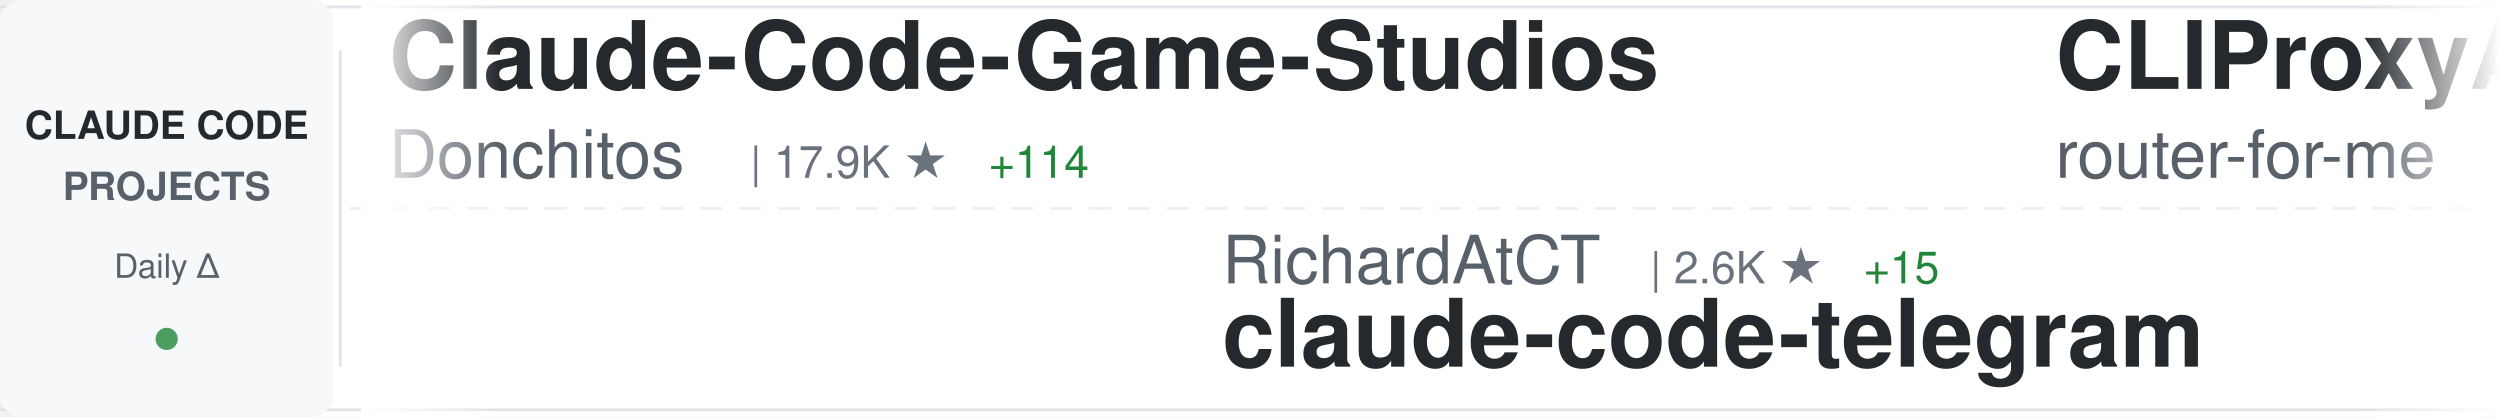
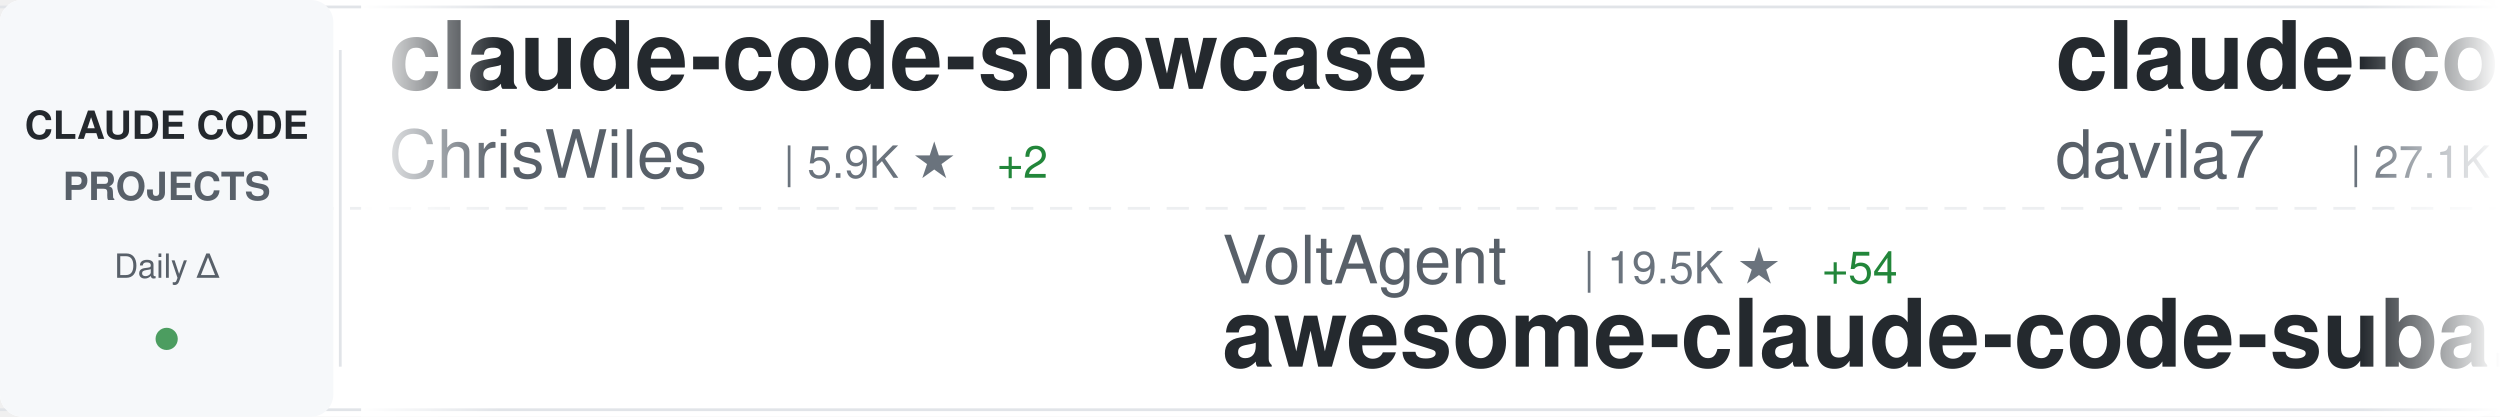
<svg xmlns="http://www.w3.org/2000/svg" width="900" height="150">
  <defs>
    <linearGradient id="awesomeLeftFade" x1="0%" y1="0%" x2="100%" y2="0%">
      <stop offset="0%" style="stop-color:#ffffff;stop-opacity:1" />
      <stop offset="100%" style="stop-color:#ffffff;stop-opacity:0" />
    </linearGradient>
    <linearGradient id="awesomeRightFade" x1="0%" y1="0%" x2="100%" y2="0%">
      <stop offset="0%" style="stop-color:#ffffff;stop-opacity:0" />
      <stop offset="100%" style="stop-color:#ffffff;stop-opacity:1" />
    </linearGradient>
  </defs>
  <rect width="900" height="150" fill="#ffffff" rx="8" />
  <rect x="0" y="2" width="900" height="1" fill="#e1e4e8" />
  <rect x="0" y="147" width="900" height="1" fill="#e1e4e8" />
  <line x1="0" y1="75" x2="900" y2="75" stroke="#e1e4e8" stroke-width="1" stroke-dasharray="8 6" opacity="0.6" />
  <rect x="0" y="0" width="120" height="150" fill="#f6f8fa" rx="8" />
  <text x="60" y="50" font-family="-apple-system, BlinkMacSystemFont, 'Segoe UI', Helvetica, Arial, sans-serif" font-size="14" font-weight="600" fill="#24292e" text-anchor="middle">CLAUDE CODE</text>
  <text x="60" y="72" font-family="-apple-system, BlinkMacSystemFont, 'Segoe UI', Helvetica, Arial, sans-serif" font-size="14" font-weight="600" fill="#586069" text-anchor="middle">PROJECTS</text>
  <text x="60" y="100" font-family="-apple-system, BlinkMacSystemFont, 'Segoe UI', Helvetica, Arial, sans-serif" font-size="12" font-weight="500" fill="#586069" text-anchor="middle">Daily Δ</text>
  <circle cx="60" cy="122" r="4" fill="#22863a" opacity="0.8" />
  <rect x="122" y="18" width="1" height="114" fill="#e1e4e8" />
  <clipPath id="awesomeTickerClip">
    <rect x="130" y="0" width="770" height="150" />
  </clipPath>
  <g clip-path="url(#awesomeTickerClip)">
    <g id="awesomeTickerItems">
      <animateTransform attributeName="transform" attributeType="XML" type="translate" from="0 0" to="-3000 0" dur="54s" repeatCount="indefinite" />
      <g transform="translate(0, 0)">
-         <text x="140" y="32" font-family="-apple-system, BlinkMacSystemFont, 'Segoe UI', Helvetica, Arial, sans-serif" font-size="34" font-weight="600" fill="#24292e">Claude-Code-Game-Studios</text>
-         <text x="140" y="64" font-family="-apple-system, BlinkMacSystemFont, 'Segoe UI', Helvetica, Arial, sans-serif" font-size="24" font-weight="400" fill="#586069">Donchitos</text>
-         <text x="270" y="64" font-family="-apple-system, BlinkMacSystemFont, 'Segoe UI', Helvetica, Arial, sans-serif" font-size="16" font-weight="500" fill="#6a737d">| 17.9K ★</text>
-         <text x="356" y="64" font-family="-apple-system, BlinkMacSystemFont, 'Segoe UI', Helvetica, Arial, sans-serif" font-size="16" font-weight="500" fill="#22863a"> +114</text>
+         <text x="140" y="32" font-family="-apple-system, BlinkMacSystemFont, 'Segoe UI', Helvetica, Arial, sans-serif" font-size="34" font-weight="600" fill="#24292e">claude-code-showcase</text>
+         <text x="140" y="64" font-family="-apple-system, BlinkMacSystemFont, 'Segoe UI', Helvetica, Arial, sans-serif" font-size="24" font-weight="400" fill="#586069">ChrisWiles</text>
+         <text x="282" y="64" font-family="-apple-system, BlinkMacSystemFont, 'Segoe UI', Helvetica, Arial, sans-serif" font-size="16" font-weight="500" fill="#6a737d">| 5.9K ★</text>
+         <text x="359" y="64" font-family="-apple-system, BlinkMacSystemFont, 'Segoe UI', Helvetica, Arial, sans-serif" font-size="16" font-weight="500" fill="#22863a"> +2</text>
      </g>
      <g transform="translate(300, 0)">
-         <text x="140" y="102" font-family="-apple-system, BlinkMacSystemFont, 'Segoe UI', Helvetica, Arial, sans-serif" font-size="24" font-weight="400" fill="#586069">RichardAtCT</text>
-         <text x="294" y="102" font-family="-apple-system, BlinkMacSystemFont, 'Segoe UI', Helvetica, Arial, sans-serif" font-size="16" font-weight="500" fill="#6a737d">| 2.6K ★</text>
-         <text x="371" y="102" font-family="-apple-system, BlinkMacSystemFont, 'Segoe UI', Helvetica, Arial, sans-serif" font-size="16" font-weight="500" fill="#22863a"> +15</text>
-         <text x="140" y="132" font-family="-apple-system, BlinkMacSystemFont, 'Segoe UI', Helvetica, Arial, sans-serif" font-size="34" font-weight="600" fill="#24292e">claude-code-telegram</text>
+         <text x="140" y="102" font-family="-apple-system, BlinkMacSystemFont, 'Segoe UI', Helvetica, Arial, sans-serif" font-size="24" font-weight="400" fill="#586069">VoltAgent</text>
+         <text x="270" y="102" font-family="-apple-system, BlinkMacSystemFont, 'Segoe UI', Helvetica, Arial, sans-serif" font-size="16" font-weight="500" fill="#6a737d">| 19.5K ★</text>
+         <text x="356" y="102" font-family="-apple-system, BlinkMacSystemFont, 'Segoe UI', Helvetica, Arial, sans-serif" font-size="16" font-weight="500" fill="#22863a"> +54</text>
+         <text x="140" y="132" font-family="-apple-system, BlinkMacSystemFont, 'Segoe UI', Helvetica, Arial, sans-serif" font-size="34" font-weight="600" fill="#24292e">awesome-claude-code-suba...</text>
      </g>
      <g transform="translate(600, 0)">
-         <text x="140" y="32" font-family="-apple-system, BlinkMacSystemFont, 'Segoe UI', Helvetica, Arial, sans-serif" font-size="34" font-weight="600" fill="#24292e">CLIProxyAPI</text>
-         <text x="140" y="64" font-family="-apple-system, BlinkMacSystemFont, 'Segoe UI', Helvetica, Arial, sans-serif" font-size="24" font-weight="400" fill="#586069">router-for-me</text>
-         <text x="318" y="64" font-family="-apple-system, BlinkMacSystemFont, 'Segoe UI', Helvetica, Arial, sans-serif" font-size="16" font-weight="500" fill="#6a737d">| 31.7K ★</text>
-         <text x="404" y="64" font-family="-apple-system, BlinkMacSystemFont, 'Segoe UI', Helvetica, Arial, sans-serif" font-size="16" font-weight="500" fill="#22863a"> +202</text>
+         <text x="140" y="32" font-family="-apple-system, BlinkMacSystemFont, 'Segoe UI', Helvetica, Arial, sans-serif" font-size="34" font-weight="600" fill="#24292e">claude-code-templates</text>
+         <text x="140" y="64" font-family="-apple-system, BlinkMacSystemFont, 'Segoe UI', Helvetica, Arial, sans-serif" font-size="24" font-weight="400" fill="#586069">davila7</text>
+         <text x="246" y="64" font-family="-apple-system, BlinkMacSystemFont, 'Segoe UI', Helvetica, Arial, sans-serif" font-size="16" font-weight="500" fill="#6a737d">| 27.1K ★</text>
+         <text x="332" y="64" font-family="-apple-system, BlinkMacSystemFont, 'Segoe UI', Helvetica, Arial, sans-serif" font-size="16" font-weight="500" fill="#22863a"> +74</text>
      </g>
      <g transform="translate(900, 0)">
-         <text x="140" y="102" font-family="-apple-system, BlinkMacSystemFont, 'Segoe UI', Helvetica, Arial, sans-serif" font-size="24" font-weight="400" fill="#586069">Njengah</text>
-         <text x="246" y="102" font-family="-apple-system, BlinkMacSystemFont, 'Segoe UI', Helvetica, Arial, sans-serif" font-size="16" font-weight="500" fill="#6a737d">| 1.7K ★</text>
-         <text x="323" y="102" font-family="-apple-system, BlinkMacSystemFont, 'Segoe UI', Helvetica, Arial, sans-serif" font-size="16" font-weight="500" fill="#22863a"> +1</text>
-         <text x="140" y="132" font-family="-apple-system, BlinkMacSystemFont, 'Segoe UI', Helvetica, Arial, sans-serif" font-size="34" font-weight="600" fill="#24292e">claude-code-cheat-sheet</text>
+         <text x="140" y="102" font-family="-apple-system, BlinkMacSystemFont, 'Segoe UI', Helvetica, Arial, sans-serif" font-size="24" font-weight="400" fill="#586069">edmund-io</text>
+         <text x="270" y="102" font-family="-apple-system, BlinkMacSystemFont, 'Segoe UI', Helvetica, Arial, sans-serif" font-size="16" font-weight="500" fill="#6a737d">| 1.4K ★</text>
+         <text x="347" y="102" font-family="-apple-system, BlinkMacSystemFont, 'Segoe UI', Helvetica, Arial, sans-serif" font-size="16" font-weight="500" fill="#22863a"> +1</text>
+         <text x="140" y="132" font-family="-apple-system, BlinkMacSystemFont, 'Segoe UI', Helvetica, Arial, sans-serif" font-size="34" font-weight="600" fill="#24292e">edmunds-claude-code</text>
      </g>
      <g transform="translate(1200, 0)">
-         <text x="140" y="32" font-family="-apple-system, BlinkMacSystemFont, 'Segoe UI', Helvetica, Arial, sans-serif" font-size="34" font-weight="600" fill="#24292e">claude-code-sourcemap</text>
-         <text x="140" y="64" font-family="-apple-system, BlinkMacSystemFont, 'Segoe UI', Helvetica, Arial, sans-serif" font-size="24" font-weight="400" fill="#586069">Hyper66666</text>
-         <text x="282" y="64" font-family="-apple-system, BlinkMacSystemFont, 'Segoe UI', Helvetica, Arial, sans-serif" font-size="16" font-weight="500" fill="#6a737d">| 213 ★</text>
+         <text x="140" y="32" font-family="-apple-system, BlinkMacSystemFont, 'Segoe UI', Helvetica, Arial, sans-serif" font-size="34" font-weight="600" fill="#24292e">ralph-claude-code</text>
+         <text x="140" y="64" font-family="-apple-system, BlinkMacSystemFont, 'Segoe UI', Helvetica, Arial, sans-serif" font-size="24" font-weight="400" fill="#586069">frankbria</text>
+         <text x="270" y="64" font-family="-apple-system, BlinkMacSystemFont, 'Segoe UI', Helvetica, Arial, sans-serif" font-size="16" font-weight="500" fill="#6a737d">| 9.1K ★</text>
+         <text x="347" y="64" font-family="-apple-system, BlinkMacSystemFont, 'Segoe UI', Helvetica, Arial, sans-serif" font-size="16" font-weight="500" fill="#22863a"> +10</text>
      </g>
      <g transform="translate(1500, 0)">
-         <text x="140" y="102" font-family="-apple-system, BlinkMacSystemFont, 'Segoe UI', Helvetica, Arial, sans-serif" font-size="24" font-weight="400" fill="#586069">affaan-m</text>
-         <text x="258" y="102" font-family="-apple-system, BlinkMacSystemFont, 'Segoe UI', Helvetica, Arial, sans-serif" font-size="16" font-weight="500" fill="#6a737d">| 177.0K ★</text>
-         <text x="353" y="102" font-family="-apple-system, BlinkMacSystemFont, 'Segoe UI', Helvetica, Arial, sans-serif" font-size="16" font-weight="500" fill="#22863a"> +938</text>
-         <text x="140" y="132" font-family="-apple-system, BlinkMacSystemFont, 'Segoe UI', Helvetica, Arial, sans-serif" font-size="34" font-weight="600" fill="#24292e">everything-claude-code</text>
+         <text x="140" y="102" font-family="-apple-system, BlinkMacSystemFont, 'Segoe UI', Helvetica, Arial, sans-serif" font-size="24" font-weight="400" fill="#586069">sugyan</text>
+         <text x="234" y="102" font-family="-apple-system, BlinkMacSystemFont, 'Segoe UI', Helvetica, Arial, sans-serif" font-size="16" font-weight="500" fill="#6a737d">| 1.1K ★</text>
+         <text x="311" y="102" font-family="-apple-system, BlinkMacSystemFont, 'Segoe UI', Helvetica, Arial, sans-serif" font-size="16" font-weight="500" fill="#22863a"> +1</text>
+         <text x="140" y="132" font-family="-apple-system, BlinkMacSystemFont, 'Segoe UI', Helvetica, Arial, sans-serif" font-size="34" font-weight="600" fill="#24292e">claude-code-webui</text>
      </g>
      <g transform="translate(1800, 0)">
-         <text x="140" y="32" font-family="-apple-system, BlinkMacSystemFont, 'Segoe UI', Helvetica, Arial, sans-serif" font-size="34" font-weight="600" fill="#24292e">claude-code-hub</text>
-         <text x="140" y="64" font-family="-apple-system, BlinkMacSystemFont, 'Segoe UI', Helvetica, Arial, sans-serif" font-size="24" font-weight="400" fill="#586069">ding113</text>
-         <text x="246" y="64" font-family="-apple-system, BlinkMacSystemFont, 'Segoe UI', Helvetica, Arial, sans-serif" font-size="16" font-weight="500" fill="#6a737d">| 2.8K ★</text>
-         <text x="323" y="64" font-family="-apple-system, BlinkMacSystemFont, 'Segoe UI', Helvetica, Arial, sans-serif" font-size="16" font-weight="500" fill="#22863a"> +5</text>
+         <text x="140" y="32" font-family="-apple-system, BlinkMacSystemFont, 'Segoe UI', Helvetica, Arial, sans-serif" font-size="34" font-weight="600" fill="#24292e">claude-code-best-practic...</text>
+         <text x="140" y="64" font-family="-apple-system, BlinkMacSystemFont, 'Segoe UI', Helvetica, Arial, sans-serif" font-size="24" font-weight="400" fill="#586069">shanraisshan</text>
+         <text x="306" y="64" font-family="-apple-system, BlinkMacSystemFont, 'Segoe UI', Helvetica, Arial, sans-serif" font-size="16" font-weight="500" fill="#6a737d">| 52.1K ★</text>
+         <text x="392" y="64" font-family="-apple-system, BlinkMacSystemFont, 'Segoe UI', Helvetica, Arial, sans-serif" font-size="16" font-weight="500" fill="#22863a"> +133</text>
      </g>
      <g transform="translate(2100, 0)">
-         <text x="140" y="102" font-family="-apple-system, BlinkMacSystemFont, 'Segoe UI', Helvetica, Arial, sans-serif" font-size="24" font-weight="400" fill="#586069">anthropics</text>
-         <text x="282" y="102" font-family="-apple-system, BlinkMacSystemFont, 'Segoe UI', Helvetica, Arial, sans-serif" font-size="16" font-weight="500" fill="#6a737d">| 4.6K ★</text>
-         <text x="359" y="102" font-family="-apple-system, BlinkMacSystemFont, 'Segoe UI', Helvetica, Arial, sans-serif" font-size="16" font-weight="500" fill="#22863a"> +7</text>
-         <text x="140" y="132" font-family="-apple-system, BlinkMacSystemFont, 'Segoe UI', Helvetica, Arial, sans-serif" font-size="34" font-weight="600" fill="#24292e">claude-code-security-rev...</text>
+         <text x="140" y="102" font-family="-apple-system, BlinkMacSystemFont, 'Segoe UI', Helvetica, Arial, sans-serif" font-size="24" font-weight="400" fill="#586069">ComposioHQ</text>
+         <text x="282" y="102" font-family="-apple-system, BlinkMacSystemFont, 'Segoe UI', Helvetica, Arial, sans-serif" font-size="16" font-weight="500" fill="#6a737d">| 59.0K ★</text>
+         <text x="368" y="102" font-family="-apple-system, BlinkMacSystemFont, 'Segoe UI', Helvetica, Arial, sans-serif" font-size="16" font-weight="500" fill="#22863a"> +152</text>
+         <text x="140" y="132" font-family="-apple-system, BlinkMacSystemFont, 'Segoe UI', Helvetica, Arial, sans-serif" font-size="34" font-weight="600" fill="#24292e">awesome-claude-skills</text>
      </g>
      <g transform="translate(2400, 0)">
-         <text x="140" y="32" font-family="-apple-system, BlinkMacSystemFont, 'Segoe UI', Helvetica, Arial, sans-serif" font-size="34" font-weight="600" fill="#24292e">claude-code-source</text>
-         <text x="140" y="64" font-family="-apple-system, BlinkMacSystemFont, 'Segoe UI', Helvetica, Arial, sans-serif" font-size="24" font-weight="400" fill="#586069">JrCx7scC</text>
-         <text x="258" y="64" font-family="-apple-system, BlinkMacSystemFont, 'Segoe UI', Helvetica, Arial, sans-serif" font-size="16" font-weight="500" fill="#6a737d">| 367 ★</text>
-         <text x="326" y="64" font-family="-apple-system, BlinkMacSystemFont, 'Segoe UI', Helvetica, Arial, sans-serif" font-size="16" font-weight="500" fill="#22863a"> +1</text>
+         <text x="140" y="32" font-family="-apple-system, BlinkMacSystemFont, 'Segoe UI', Helvetica, Arial, sans-serif" font-size="34" font-weight="600" fill="#24292e">antigravity-awesome-skil...</text>
+         <text x="140" y="64" font-family="-apple-system, BlinkMacSystemFont, 'Segoe UI', Helvetica, Arial, sans-serif" font-size="24" font-weight="400" fill="#586069">sickn33</text>
+         <text x="246" y="64" font-family="-apple-system, BlinkMacSystemFont, 'Segoe UI', Helvetica, Arial, sans-serif" font-size="16" font-weight="500" fill="#6a737d">| 37.0K ★</text>
+         <text x="332" y="64" font-family="-apple-system, BlinkMacSystemFont, 'Segoe UI', Helvetica, Arial, sans-serif" font-size="16" font-weight="500" fill="#22863a"> +113</text>
      </g>
      <g transform="translate(2700, 0)">
-         <text x="140" y="102" font-family="-apple-system, BlinkMacSystemFont, 'Segoe UI', Helvetica, Arial, sans-serif" font-size="24" font-weight="400" fill="#586069">chauncygu</text>
-         <text x="270" y="102" font-family="-apple-system, BlinkMacSystemFont, 'Segoe UI', Helvetica, Arial, sans-serif" font-size="16" font-weight="500" fill="#6a737d">| 2.4K ★</text>
-         <text x="347" y="102" font-family="-apple-system, BlinkMacSystemFont, 'Segoe UI', Helvetica, Arial, sans-serif" font-size="16" font-weight="500" fill="#22863a"> +5</text>
-         <text x="140" y="132" font-family="-apple-system, BlinkMacSystemFont, 'Segoe UI', Helvetica, Arial, sans-serif" font-size="34" font-weight="600" fill="#24292e">collection-claude-code-s...</text>
+         <text x="140" y="102" font-family="-apple-system, BlinkMacSystemFont, 'Segoe UI', Helvetica, Arial, sans-serif" font-size="24" font-weight="400" fill="#586069">centminmod</text>
+         <text x="282" y="102" font-family="-apple-system, BlinkMacSystemFont, 'Segoe UI', Helvetica, Arial, sans-serif" font-size="16" font-weight="500" fill="#6a737d">| 2.3K ★</text>
+         <text x="359" y="102" font-family="-apple-system, BlinkMacSystemFont, 'Segoe UI', Helvetica, Arial, sans-serif" font-size="16" font-weight="500" fill="#22863a"> +4</text>
+         <text x="140" y="132" font-family="-apple-system, BlinkMacSystemFont, 'Segoe UI', Helvetica, Arial, sans-serif" font-size="34" font-weight="600" fill="#24292e">my-claude-code-setup</text>
      </g>
      <g transform="translate(3000, 0)">
-         <text x="140" y="32" font-family="-apple-system, BlinkMacSystemFont, 'Segoe UI', Helvetica, Arial, sans-serif" font-size="34" font-weight="600" fill="#24292e">Claude-Code-Game-Studios</text>
-         <text x="140" y="64" font-family="-apple-system, BlinkMacSystemFont, 'Segoe UI', Helvetica, Arial, sans-serif" font-size="24" font-weight="400" fill="#586069">Donchitos</text>
-         <text x="270" y="64" font-family="-apple-system, BlinkMacSystemFont, 'Segoe UI', Helvetica, Arial, sans-serif" font-size="16" font-weight="500" fill="#6a737d">| 17.9K ★</text>
-         <text x="356" y="64" font-family="-apple-system, BlinkMacSystemFont, 'Segoe UI', Helvetica, Arial, sans-serif" font-size="16" font-weight="500" fill="#22863a"> +114</text>
+         <text x="140" y="32" font-family="-apple-system, BlinkMacSystemFont, 'Segoe UI', Helvetica, Arial, sans-serif" font-size="34" font-weight="600" fill="#24292e">claude-code-showcase</text>
+         <text x="140" y="64" font-family="-apple-system, BlinkMacSystemFont, 'Segoe UI', Helvetica, Arial, sans-serif" font-size="24" font-weight="400" fill="#586069">ChrisWiles</text>
+         <text x="282" y="64" font-family="-apple-system, BlinkMacSystemFont, 'Segoe UI', Helvetica, Arial, sans-serif" font-size="16" font-weight="500" fill="#6a737d">| 5.9K ★</text>
+         <text x="359" y="64" font-family="-apple-system, BlinkMacSystemFont, 'Segoe UI', Helvetica, Arial, sans-serif" font-size="16" font-weight="500" fill="#22863a"> +2</text>
      </g>
      <g transform="translate(3300, 0)">
-         <text x="140" y="102" font-family="-apple-system, BlinkMacSystemFont, 'Segoe UI', Helvetica, Arial, sans-serif" font-size="24" font-weight="400" fill="#586069">RichardAtCT</text>
-         <text x="294" y="102" font-family="-apple-system, BlinkMacSystemFont, 'Segoe UI', Helvetica, Arial, sans-serif" font-size="16" font-weight="500" fill="#6a737d">| 2.6K ★</text>
-         <text x="371" y="102" font-family="-apple-system, BlinkMacSystemFont, 'Segoe UI', Helvetica, Arial, sans-serif" font-size="16" font-weight="500" fill="#22863a"> +15</text>
-         <text x="140" y="132" font-family="-apple-system, BlinkMacSystemFont, 'Segoe UI', Helvetica, Arial, sans-serif" font-size="34" font-weight="600" fill="#24292e">claude-code-telegram</text>
+         <text x="140" y="102" font-family="-apple-system, BlinkMacSystemFont, 'Segoe UI', Helvetica, Arial, sans-serif" font-size="24" font-weight="400" fill="#586069">VoltAgent</text>
+         <text x="270" y="102" font-family="-apple-system, BlinkMacSystemFont, 'Segoe UI', Helvetica, Arial, sans-serif" font-size="16" font-weight="500" fill="#6a737d">| 19.5K ★</text>
+         <text x="356" y="102" font-family="-apple-system, BlinkMacSystemFont, 'Segoe UI', Helvetica, Arial, sans-serif" font-size="16" font-weight="500" fill="#22863a"> +54</text>
+         <text x="140" y="132" font-family="-apple-system, BlinkMacSystemFont, 'Segoe UI', Helvetica, Arial, sans-serif" font-size="34" font-weight="600" fill="#24292e">awesome-claude-code-suba...</text>
      </g>
      <g transform="translate(3600, 0)">
-         <text x="140" y="32" font-family="-apple-system, BlinkMacSystemFont, 'Segoe UI', Helvetica, Arial, sans-serif" font-size="34" font-weight="600" fill="#24292e">CLIProxyAPI</text>
-         <text x="140" y="64" font-family="-apple-system, BlinkMacSystemFont, 'Segoe UI', Helvetica, Arial, sans-serif" font-size="24" font-weight="400" fill="#586069">router-for-me</text>
-         <text x="318" y="64" font-family="-apple-system, BlinkMacSystemFont, 'Segoe UI', Helvetica, Arial, sans-serif" font-size="16" font-weight="500" fill="#6a737d">| 31.7K ★</text>
-         <text x="404" y="64" font-family="-apple-system, BlinkMacSystemFont, 'Segoe UI', Helvetica, Arial, sans-serif" font-size="16" font-weight="500" fill="#22863a"> +202</text>
+         <text x="140" y="32" font-family="-apple-system, BlinkMacSystemFont, 'Segoe UI', Helvetica, Arial, sans-serif" font-size="34" font-weight="600" fill="#24292e">claude-code-templates</text>
+         <text x="140" y="64" font-family="-apple-system, BlinkMacSystemFont, 'Segoe UI', Helvetica, Arial, sans-serif" font-size="24" font-weight="400" fill="#586069">davila7</text>
+         <text x="246" y="64" font-family="-apple-system, BlinkMacSystemFont, 'Segoe UI', Helvetica, Arial, sans-serif" font-size="16" font-weight="500" fill="#6a737d">| 27.1K ★</text>
+         <text x="332" y="64" font-family="-apple-system, BlinkMacSystemFont, 'Segoe UI', Helvetica, Arial, sans-serif" font-size="16" font-weight="500" fill="#22863a"> +74</text>
      </g>
      <g transform="translate(3900, 0)">
-         <text x="140" y="102" font-family="-apple-system, BlinkMacSystemFont, 'Segoe UI', Helvetica, Arial, sans-serif" font-size="24" font-weight="400" fill="#586069">Njengah</text>
-         <text x="246" y="102" font-family="-apple-system, BlinkMacSystemFont, 'Segoe UI', Helvetica, Arial, sans-serif" font-size="16" font-weight="500" fill="#6a737d">| 1.7K ★</text>
-         <text x="323" y="102" font-family="-apple-system, BlinkMacSystemFont, 'Segoe UI', Helvetica, Arial, sans-serif" font-size="16" font-weight="500" fill="#22863a"> +1</text>
-         <text x="140" y="132" font-family="-apple-system, BlinkMacSystemFont, 'Segoe UI', Helvetica, Arial, sans-serif" font-size="34" font-weight="600" fill="#24292e">claude-code-cheat-sheet</text>
+         <text x="140" y="102" font-family="-apple-system, BlinkMacSystemFont, 'Segoe UI', Helvetica, Arial, sans-serif" font-size="24" font-weight="400" fill="#586069">edmund-io</text>
+         <text x="270" y="102" font-family="-apple-system, BlinkMacSystemFont, 'Segoe UI', Helvetica, Arial, sans-serif" font-size="16" font-weight="500" fill="#6a737d">| 1.4K ★</text>
+         <text x="347" y="102" font-family="-apple-system, BlinkMacSystemFont, 'Segoe UI', Helvetica, Arial, sans-serif" font-size="16" font-weight="500" fill="#22863a"> +1</text>
+         <text x="140" y="132" font-family="-apple-system, BlinkMacSystemFont, 'Segoe UI', Helvetica, Arial, sans-serif" font-size="34" font-weight="600" fill="#24292e">edmunds-claude-code</text>
      </g>
    </g>
  </g>
  <rect x="130" y="0" width="50" height="150" fill="url(#awesomeLeftFade)" />
  <rect x="850" y="0" width="50" height="150" fill="url(#awesomeRightFade)" />
</svg>
